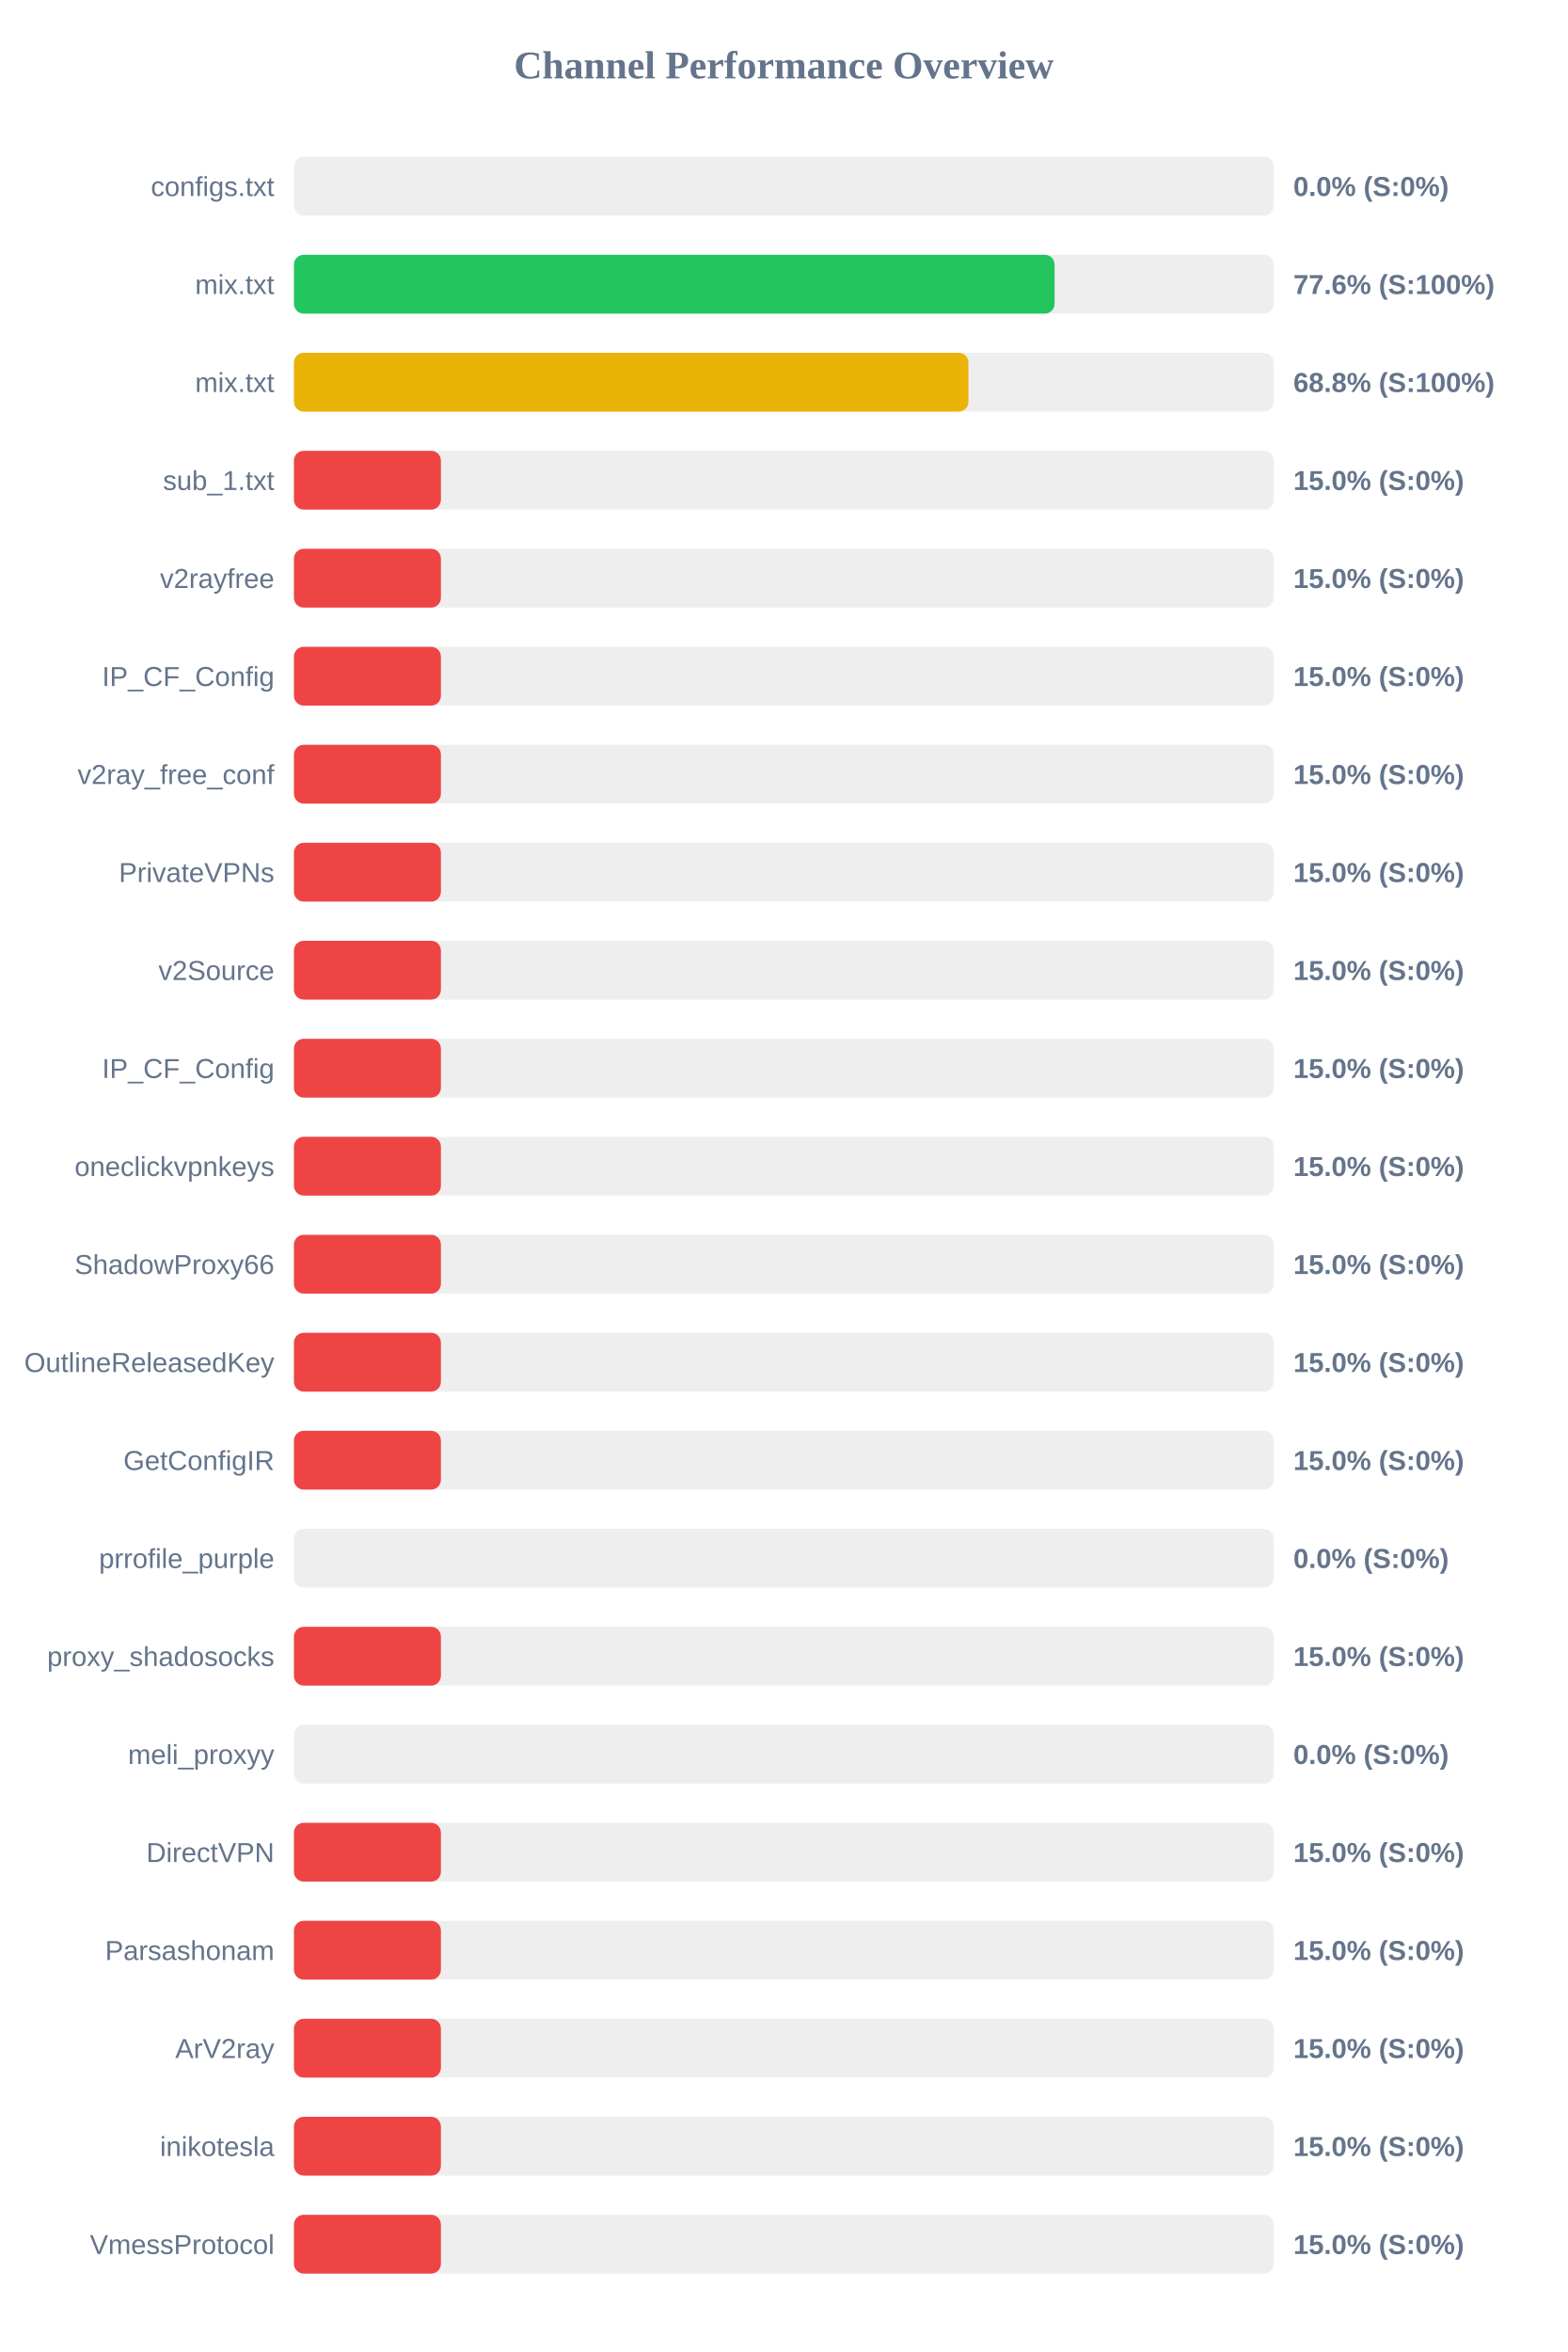
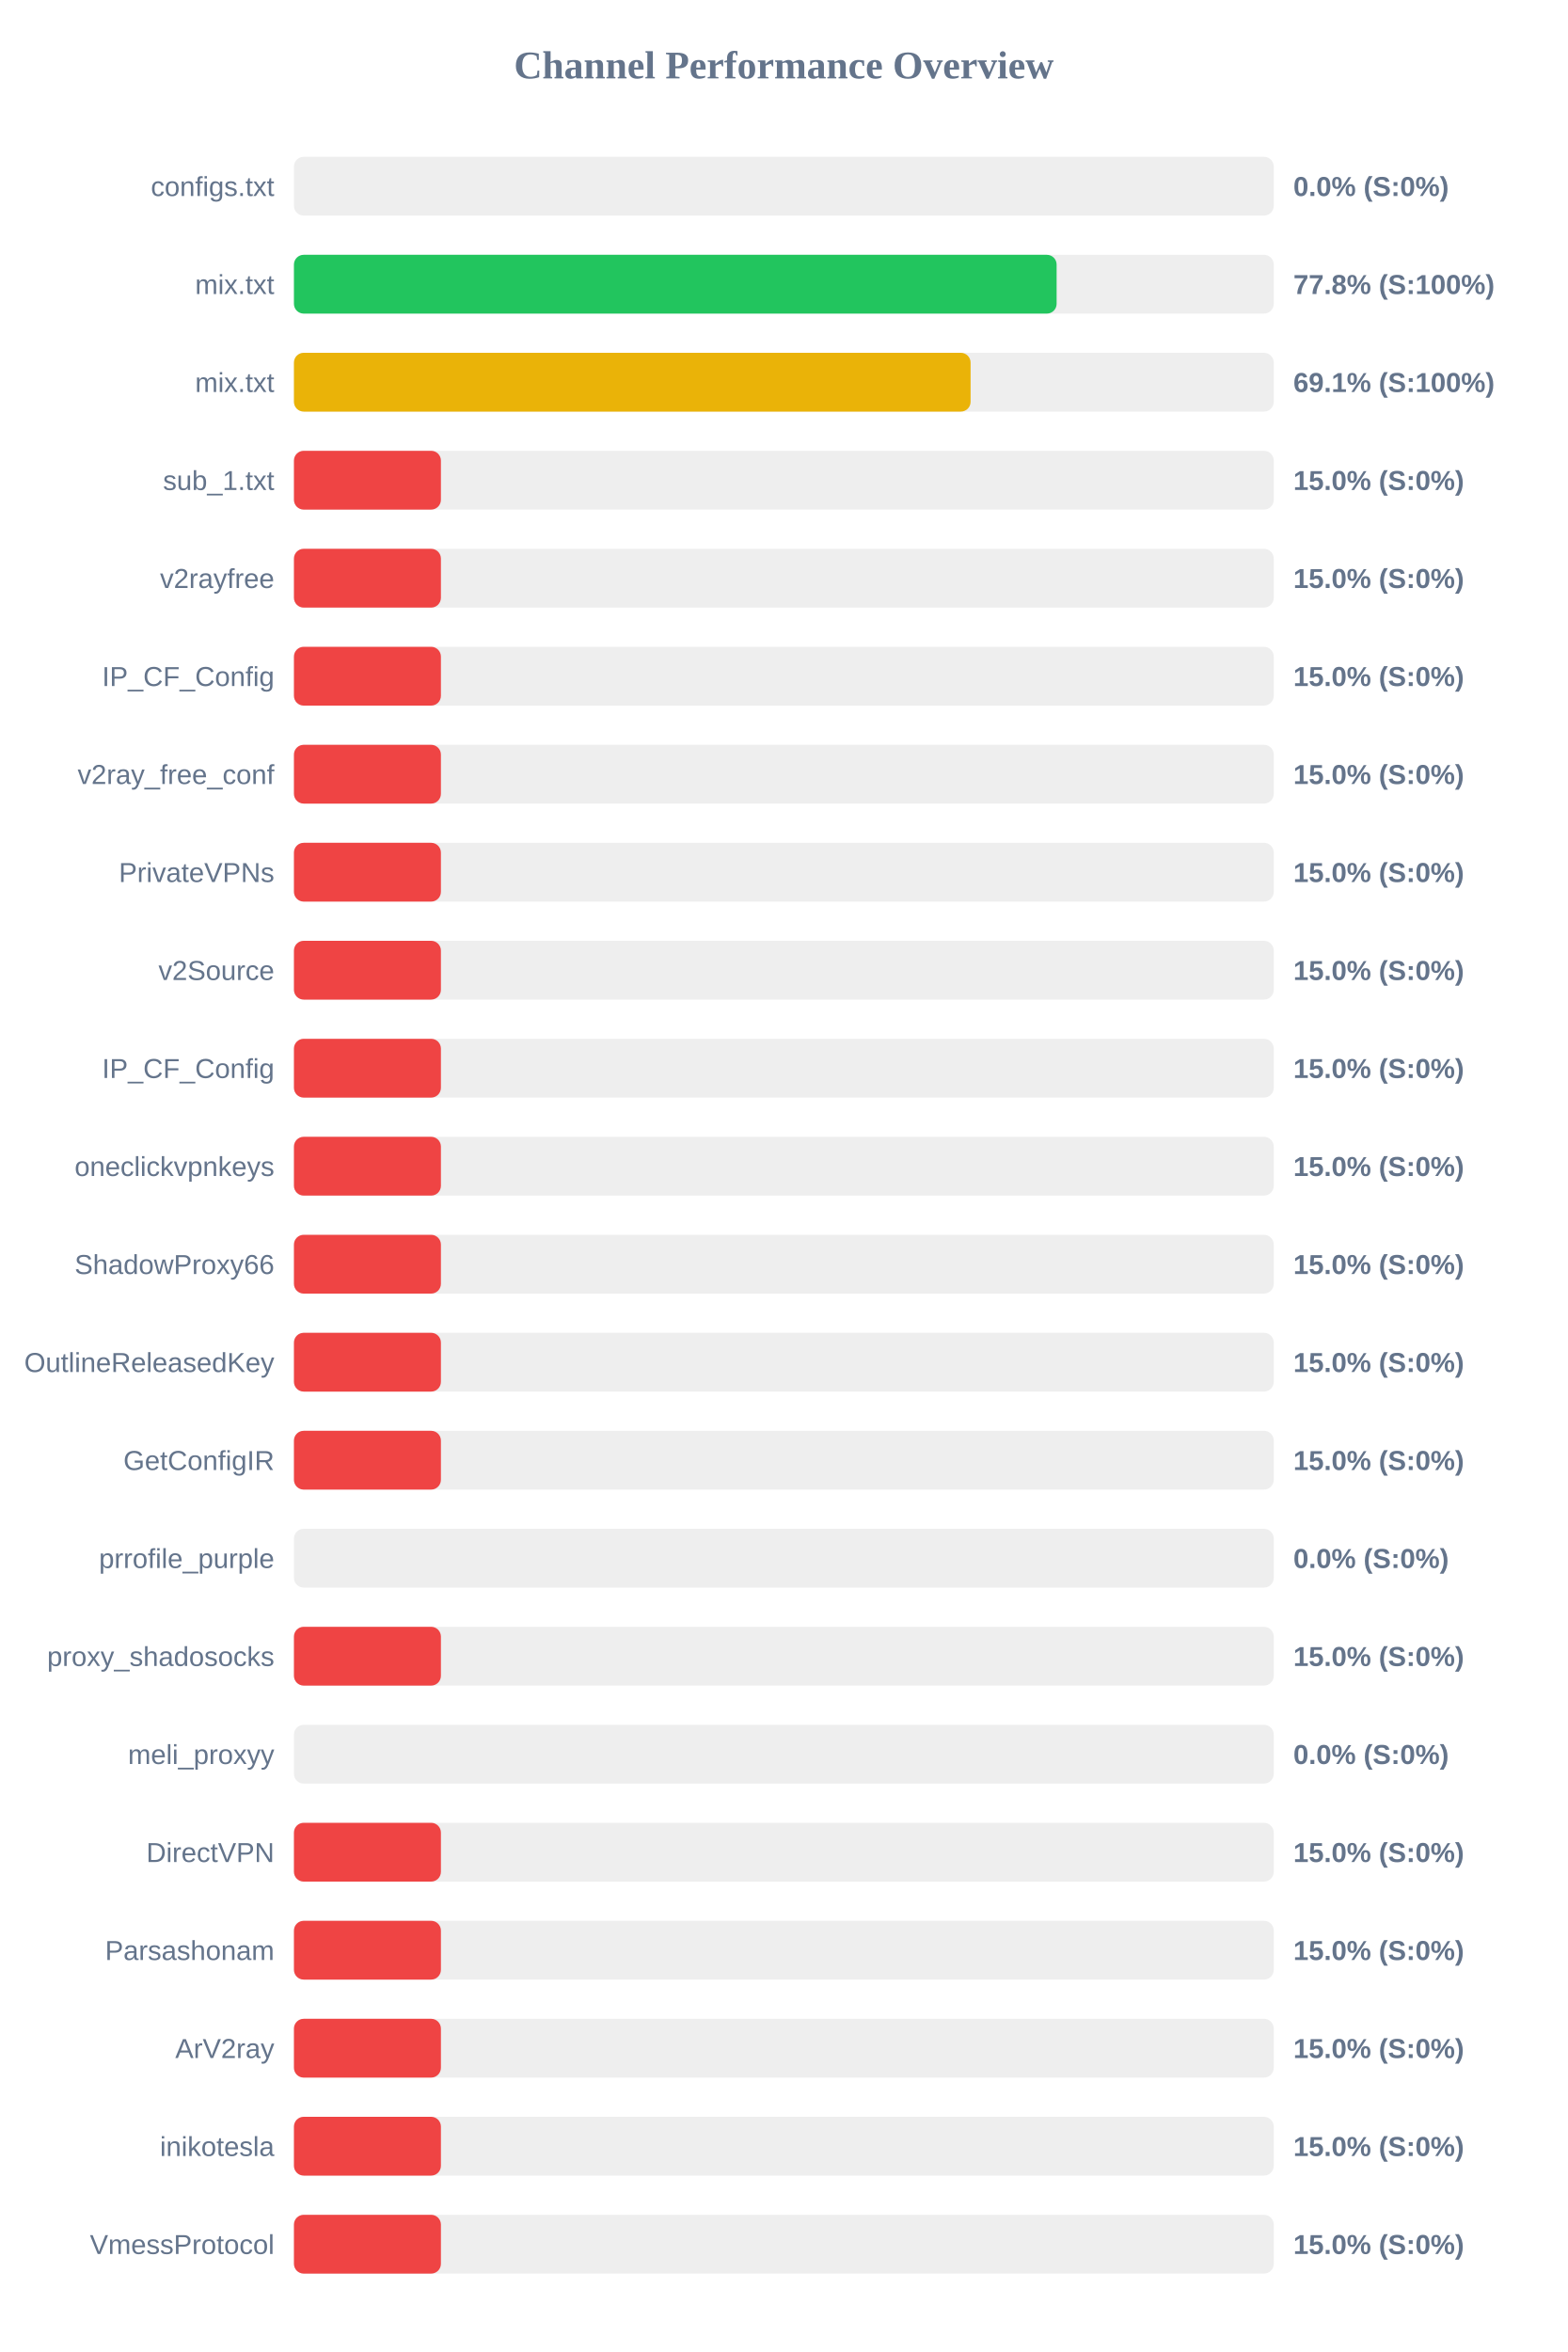
<svg xmlns="http://www.w3.org/2000/svg" width="800" height="1200" version="1.1">
  <style>
        .row { font: 14px Arial; fill: #64748b; }
        .score { font: bold 14px Arial; fill: #64748b; }
    </style>
  <text x="400" y="40" text-anchor="middle" font-size="20px" font-weight="bold" fill="#64748b">Channel Performance Overview</text>
  <rect x="150" y="80" width="500" height="30" fill="#eee" rx="5" />
  <rect x="150" y="80" width="0.0" height="30" fill="#ef4444" rx="5" />
  <text x="140" y="100" text-anchor="end" class="row">configs.txt</text>
  <text x="660" y="100" text-anchor="start" class="score">0.0% (S:0%)</text>
  <rect x="150" y="130" width="500" height="30" fill="#eee" rx="5" />
-   <rect x="150" y="130" width="388.15" height="30" fill="#22c55e" rx="5" />
+   <rect x="150" y="130" width="389.2" height="30" fill="#22c55e" rx="5" />
  <text x="140" y="150" text-anchor="end" class="row">mix.txt</text>
-   <text x="660" y="150" text-anchor="start" class="score">77.6% (S:100%)</text>
+   <text x="660" y="150" text-anchor="start" class="score">77.8% (S:100%)</text>
  <rect x="150" y="180" width="500" height="30" fill="#eee" rx="5" />
-   <rect x="150" y="180" width="344.2" height="30" fill="#eab308" rx="5" />
+   <rect x="150" y="180" width="345.3" height="30" fill="#eab308" rx="5" />
  <text x="140" y="200" text-anchor="end" class="row">mix.txt</text>
-   <text x="660" y="200" text-anchor="start" class="score">68.8% (S:100%)</text>
+   <text x="660" y="200" text-anchor="start" class="score">69.1% (S:100%)</text>
  <rect x="150" y="230" width="500" height="30" fill="#eee" rx="5" />
  <rect x="150" y="230" width="75.0" height="30" fill="#ef4444" rx="5" />
  <text x="140" y="250" text-anchor="end" class="row">sub_1.txt</text>
  <text x="660" y="250" text-anchor="start" class="score">15.0% (S:0%)</text>
  <rect x="150" y="280" width="500" height="30" fill="#eee" rx="5" />
  <rect x="150" y="280" width="75.0" height="30" fill="#ef4444" rx="5" />
  <text x="140" y="300" text-anchor="end" class="row">v2rayfree</text>
  <text x="660" y="300" text-anchor="start" class="score">15.0% (S:0%)</text>
  <rect x="150" y="330" width="500" height="30" fill="#eee" rx="5" />
  <rect x="150" y="330" width="75.0" height="30" fill="#ef4444" rx="5" />
  <text x="140" y="350" text-anchor="end" class="row">IP_CF_Config</text>
  <text x="660" y="350" text-anchor="start" class="score">15.0% (S:0%)</text>
  <rect x="150" y="380" width="500" height="30" fill="#eee" rx="5" />
  <rect x="150" y="380" width="75.0" height="30" fill="#ef4444" rx="5" />
  <text x="140" y="400" text-anchor="end" class="row">v2ray_free_conf</text>
  <text x="660" y="400" text-anchor="start" class="score">15.0% (S:0%)</text>
  <rect x="150" y="430" width="500" height="30" fill="#eee" rx="5" />
  <rect x="150" y="430" width="75.0" height="30" fill="#ef4444" rx="5" />
  <text x="140" y="450" text-anchor="end" class="row">PrivateVPNs</text>
  <text x="660" y="450" text-anchor="start" class="score">15.0% (S:0%)</text>
  <rect x="150" y="480" width="500" height="30" fill="#eee" rx="5" />
  <rect x="150" y="480" width="75.0" height="30" fill="#ef4444" rx="5" />
  <text x="140" y="500" text-anchor="end" class="row">v2Source</text>
  <text x="660" y="500" text-anchor="start" class="score">15.0% (S:0%)</text>
  <rect x="150" y="530" width="500" height="30" fill="#eee" rx="5" />
  <rect x="150" y="530" width="75.0" height="30" fill="#ef4444" rx="5" />
  <text x="140" y="550" text-anchor="end" class="row">IP_CF_Config</text>
  <text x="660" y="550" text-anchor="start" class="score">15.0% (S:0%)</text>
  <rect x="150" y="580" width="500" height="30" fill="#eee" rx="5" />
  <rect x="150" y="580" width="75.0" height="30" fill="#ef4444" rx="5" />
  <text x="140" y="600" text-anchor="end" class="row">oneclickvpnkeys</text>
  <text x="660" y="600" text-anchor="start" class="score">15.0% (S:0%)</text>
  <rect x="150" y="630" width="500" height="30" fill="#eee" rx="5" />
  <rect x="150" y="630" width="75.0" height="30" fill="#ef4444" rx="5" />
  <text x="140" y="650" text-anchor="end" class="row">ShadowProxy66</text>
  <text x="660" y="650" text-anchor="start" class="score">15.0% (S:0%)</text>
  <rect x="150" y="680" width="500" height="30" fill="#eee" rx="5" />
  <rect x="150" y="680" width="75.0" height="30" fill="#ef4444" rx="5" />
  <text x="140" y="700" text-anchor="end" class="row">OutlineReleasedKey</text>
  <text x="660" y="700" text-anchor="start" class="score">15.0% (S:0%)</text>
  <rect x="150" y="730" width="500" height="30" fill="#eee" rx="5" />
  <rect x="150" y="730" width="75.0" height="30" fill="#ef4444" rx="5" />
  <text x="140" y="750" text-anchor="end" class="row">GetConfigIR</text>
  <text x="660" y="750" text-anchor="start" class="score">15.0% (S:0%)</text>
  <rect x="150" y="780" width="500" height="30" fill="#eee" rx="5" />
  <rect x="150" y="780" width="0.0" height="30" fill="#ef4444" rx="5" />
  <text x="140" y="800" text-anchor="end" class="row">prrofile_purple</text>
  <text x="660" y="800" text-anchor="start" class="score">0.0% (S:0%)</text>
  <rect x="150" y="830" width="500" height="30" fill="#eee" rx="5" />
  <rect x="150" y="830" width="75.0" height="30" fill="#ef4444" rx="5" />
  <text x="140" y="850" text-anchor="end" class="row">proxy_shadosocks</text>
  <text x="660" y="850" text-anchor="start" class="score">15.0% (S:0%)</text>
  <rect x="150" y="880" width="500" height="30" fill="#eee" rx="5" />
  <rect x="150" y="880" width="0.0" height="30" fill="#ef4444" rx="5" />
  <text x="140" y="900" text-anchor="end" class="row">meli_proxyy</text>
  <text x="660" y="900" text-anchor="start" class="score">0.0% (S:0%)</text>
  <rect x="150" y="930" width="500" height="30" fill="#eee" rx="5" />
  <rect x="150" y="930" width="75.0" height="30" fill="#ef4444" rx="5" />
  <text x="140" y="950" text-anchor="end" class="row">DirectVPN</text>
  <text x="660" y="950" text-anchor="start" class="score">15.0% (S:0%)</text>
  <rect x="150" y="980" width="500" height="30" fill="#eee" rx="5" />
  <rect x="150" y="980" width="75.0" height="30" fill="#ef4444" rx="5" />
  <text x="140" y="1000" text-anchor="end" class="row">Parsashonam</text>
  <text x="660" y="1000" text-anchor="start" class="score">15.0% (S:0%)</text>
  <rect x="150" y="1030" width="500" height="30" fill="#eee" rx="5" />
  <rect x="150" y="1030" width="75.0" height="30" fill="#ef4444" rx="5" />
  <text x="140" y="1050" text-anchor="end" class="row">ArV2ray</text>
  <text x="660" y="1050" text-anchor="start" class="score">15.0% (S:0%)</text>
  <rect x="150" y="1080" width="500" height="30" fill="#eee" rx="5" />
  <rect x="150" y="1080" width="75.0" height="30" fill="#ef4444" rx="5" />
  <text x="140" y="1100" text-anchor="end" class="row">inikotesla</text>
  <text x="660" y="1100" text-anchor="start" class="score">15.0% (S:0%)</text>
  <rect x="150" y="1130" width="500" height="30" fill="#eee" rx="5" />
  <rect x="150" y="1130" width="75.0" height="30" fill="#ef4444" rx="5" />
  <text x="140" y="1150" text-anchor="end" class="row">VmessProtocol</text>
  <text x="660" y="1150" text-anchor="start" class="score">15.0% (S:0%)</text>
</svg>
